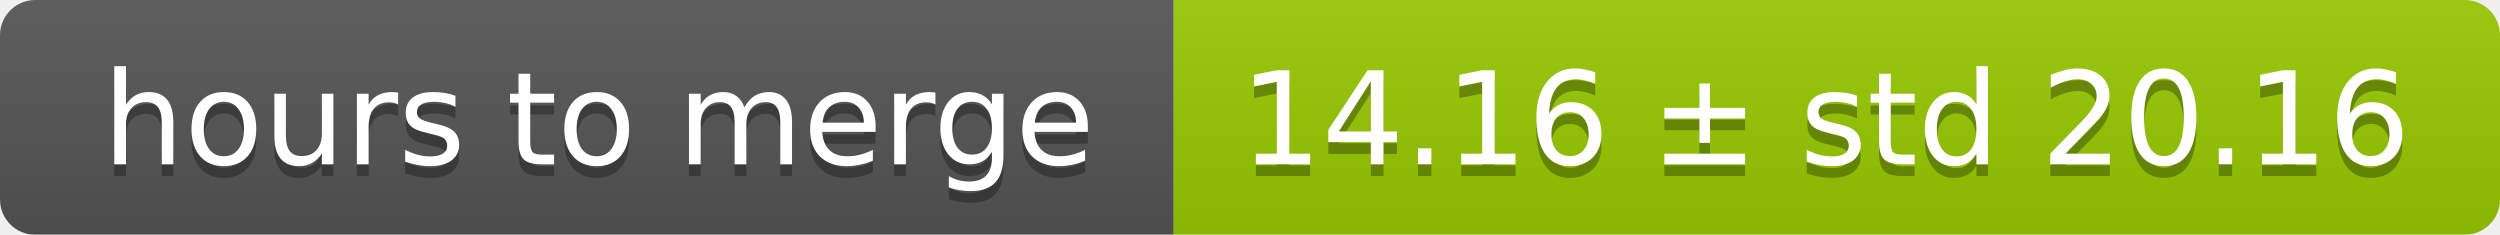
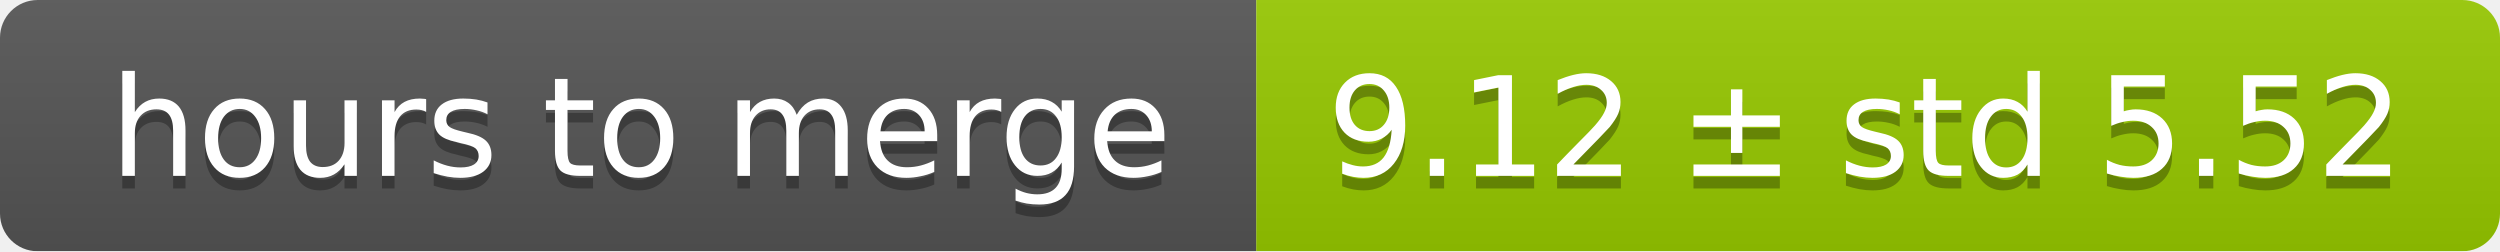
- <svg xmlns="http://www.w3.org/2000/svg" width="213" height="20">
+ <svg xmlns="http://www.w3.org/2000/svg" width="199" height="20">
  <linearGradient id="smooth" x2="0" y2="100%">
    <stop offset="0" stop-color="#bbb" stop-opacity=".1" />
    <stop offset="1" stop-opacity=".1" />
  </linearGradient>
  <mask id="round">
-     <rect width="213" height="20" rx="3" fill="#fff" />
+     <rect width="199" height="20" rx="3" fill="#fff" />
  </mask>
  <g mask="url(#round)">
    <rect width="100" height="20" fill="#555" />
-     <rect x="100" width="113" height="20" fill="#97ca00" />
-     <rect width="213" height="20" fill="url(#smooth)" />
+     <rect x="100" width="99" height="20" fill="#97ca00" />
+     <rect width="199" height="20" fill="url(#smooth)" />
  </g>
  <g fill="#fff" text-anchor="middle" font-family="DejaVu Sans,Verdana,Geneva,sans-serif" font-size="11">
    <text x="51" y="15" fill="#010101" fill-opacity=".3">hours to merge</text>
    <text x="51" y="14">hours to merge</text>
-     <text x="155.5" y="15" fill="#010101" fill-opacity=".3">14.16 ± std 20.16</text>
-     <text x="155.5" y="14">14.16 ± std 20.16</text>
+     <text x="148.5" y="15" fill="#010101" fill-opacity=".3">9.12 ± std 5.52</text>
+     <text x="148.5" y="14">9.12 ± std 5.52</text>
  </g>
</svg>
